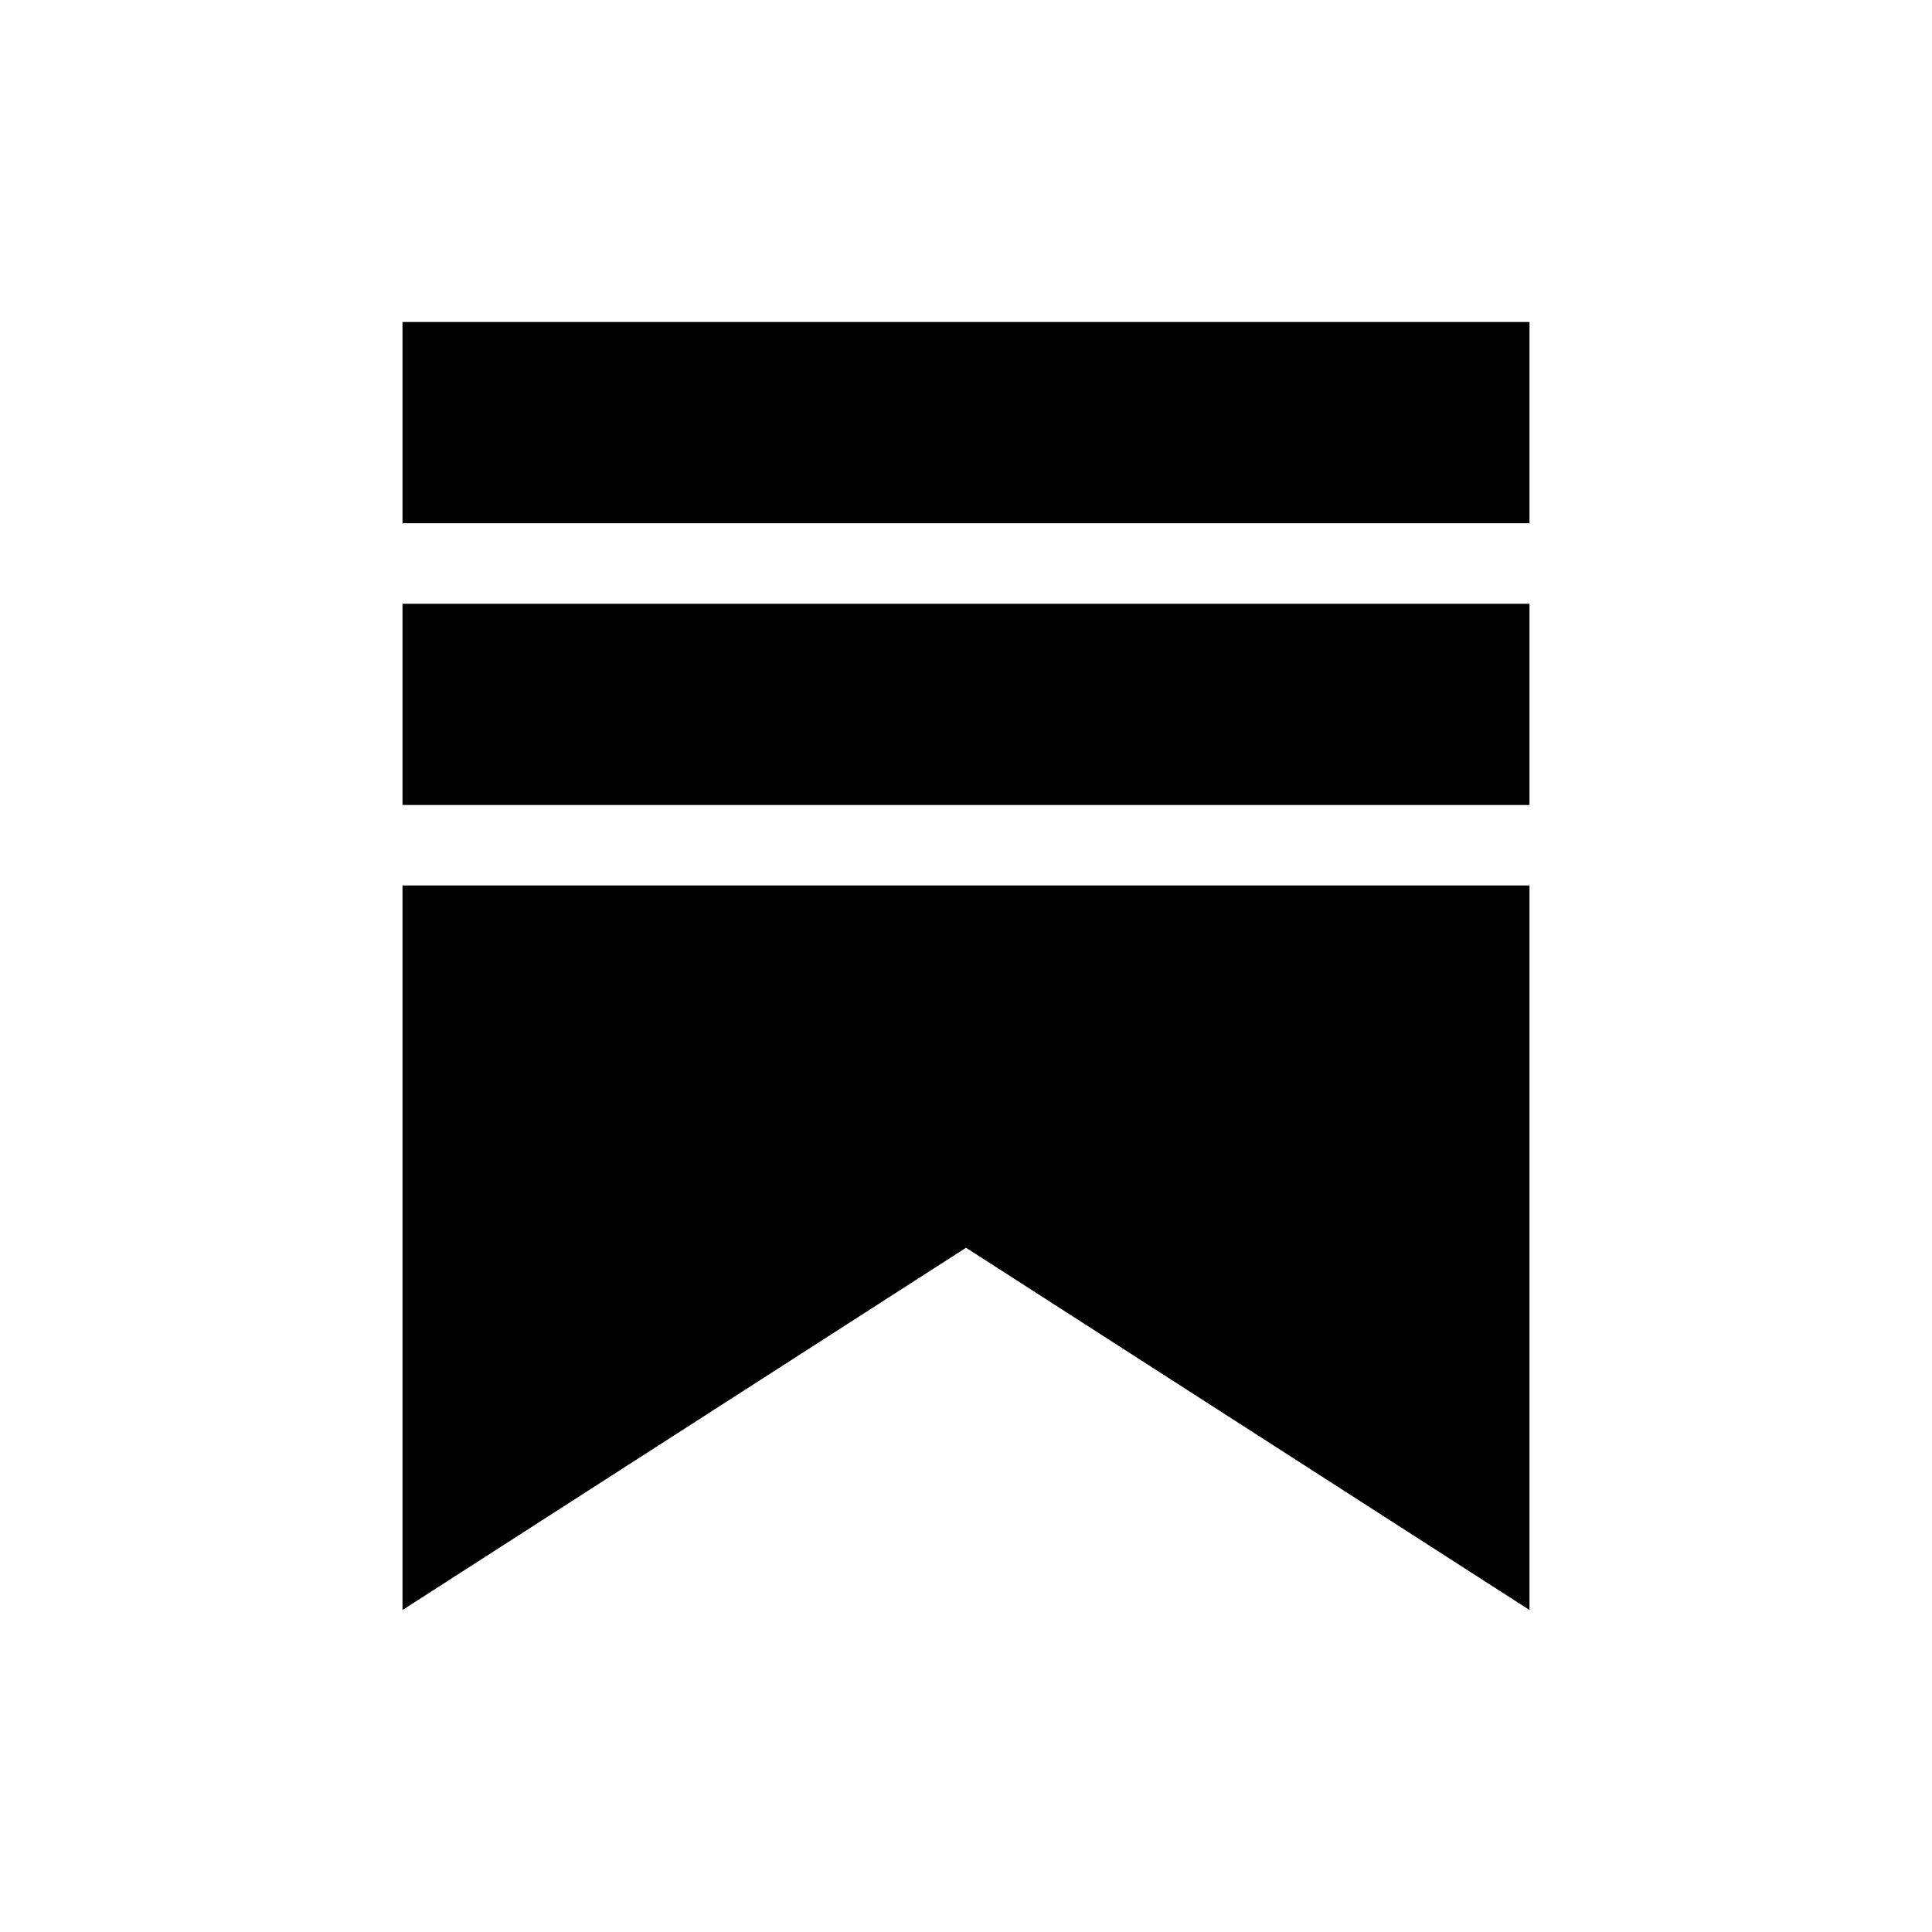
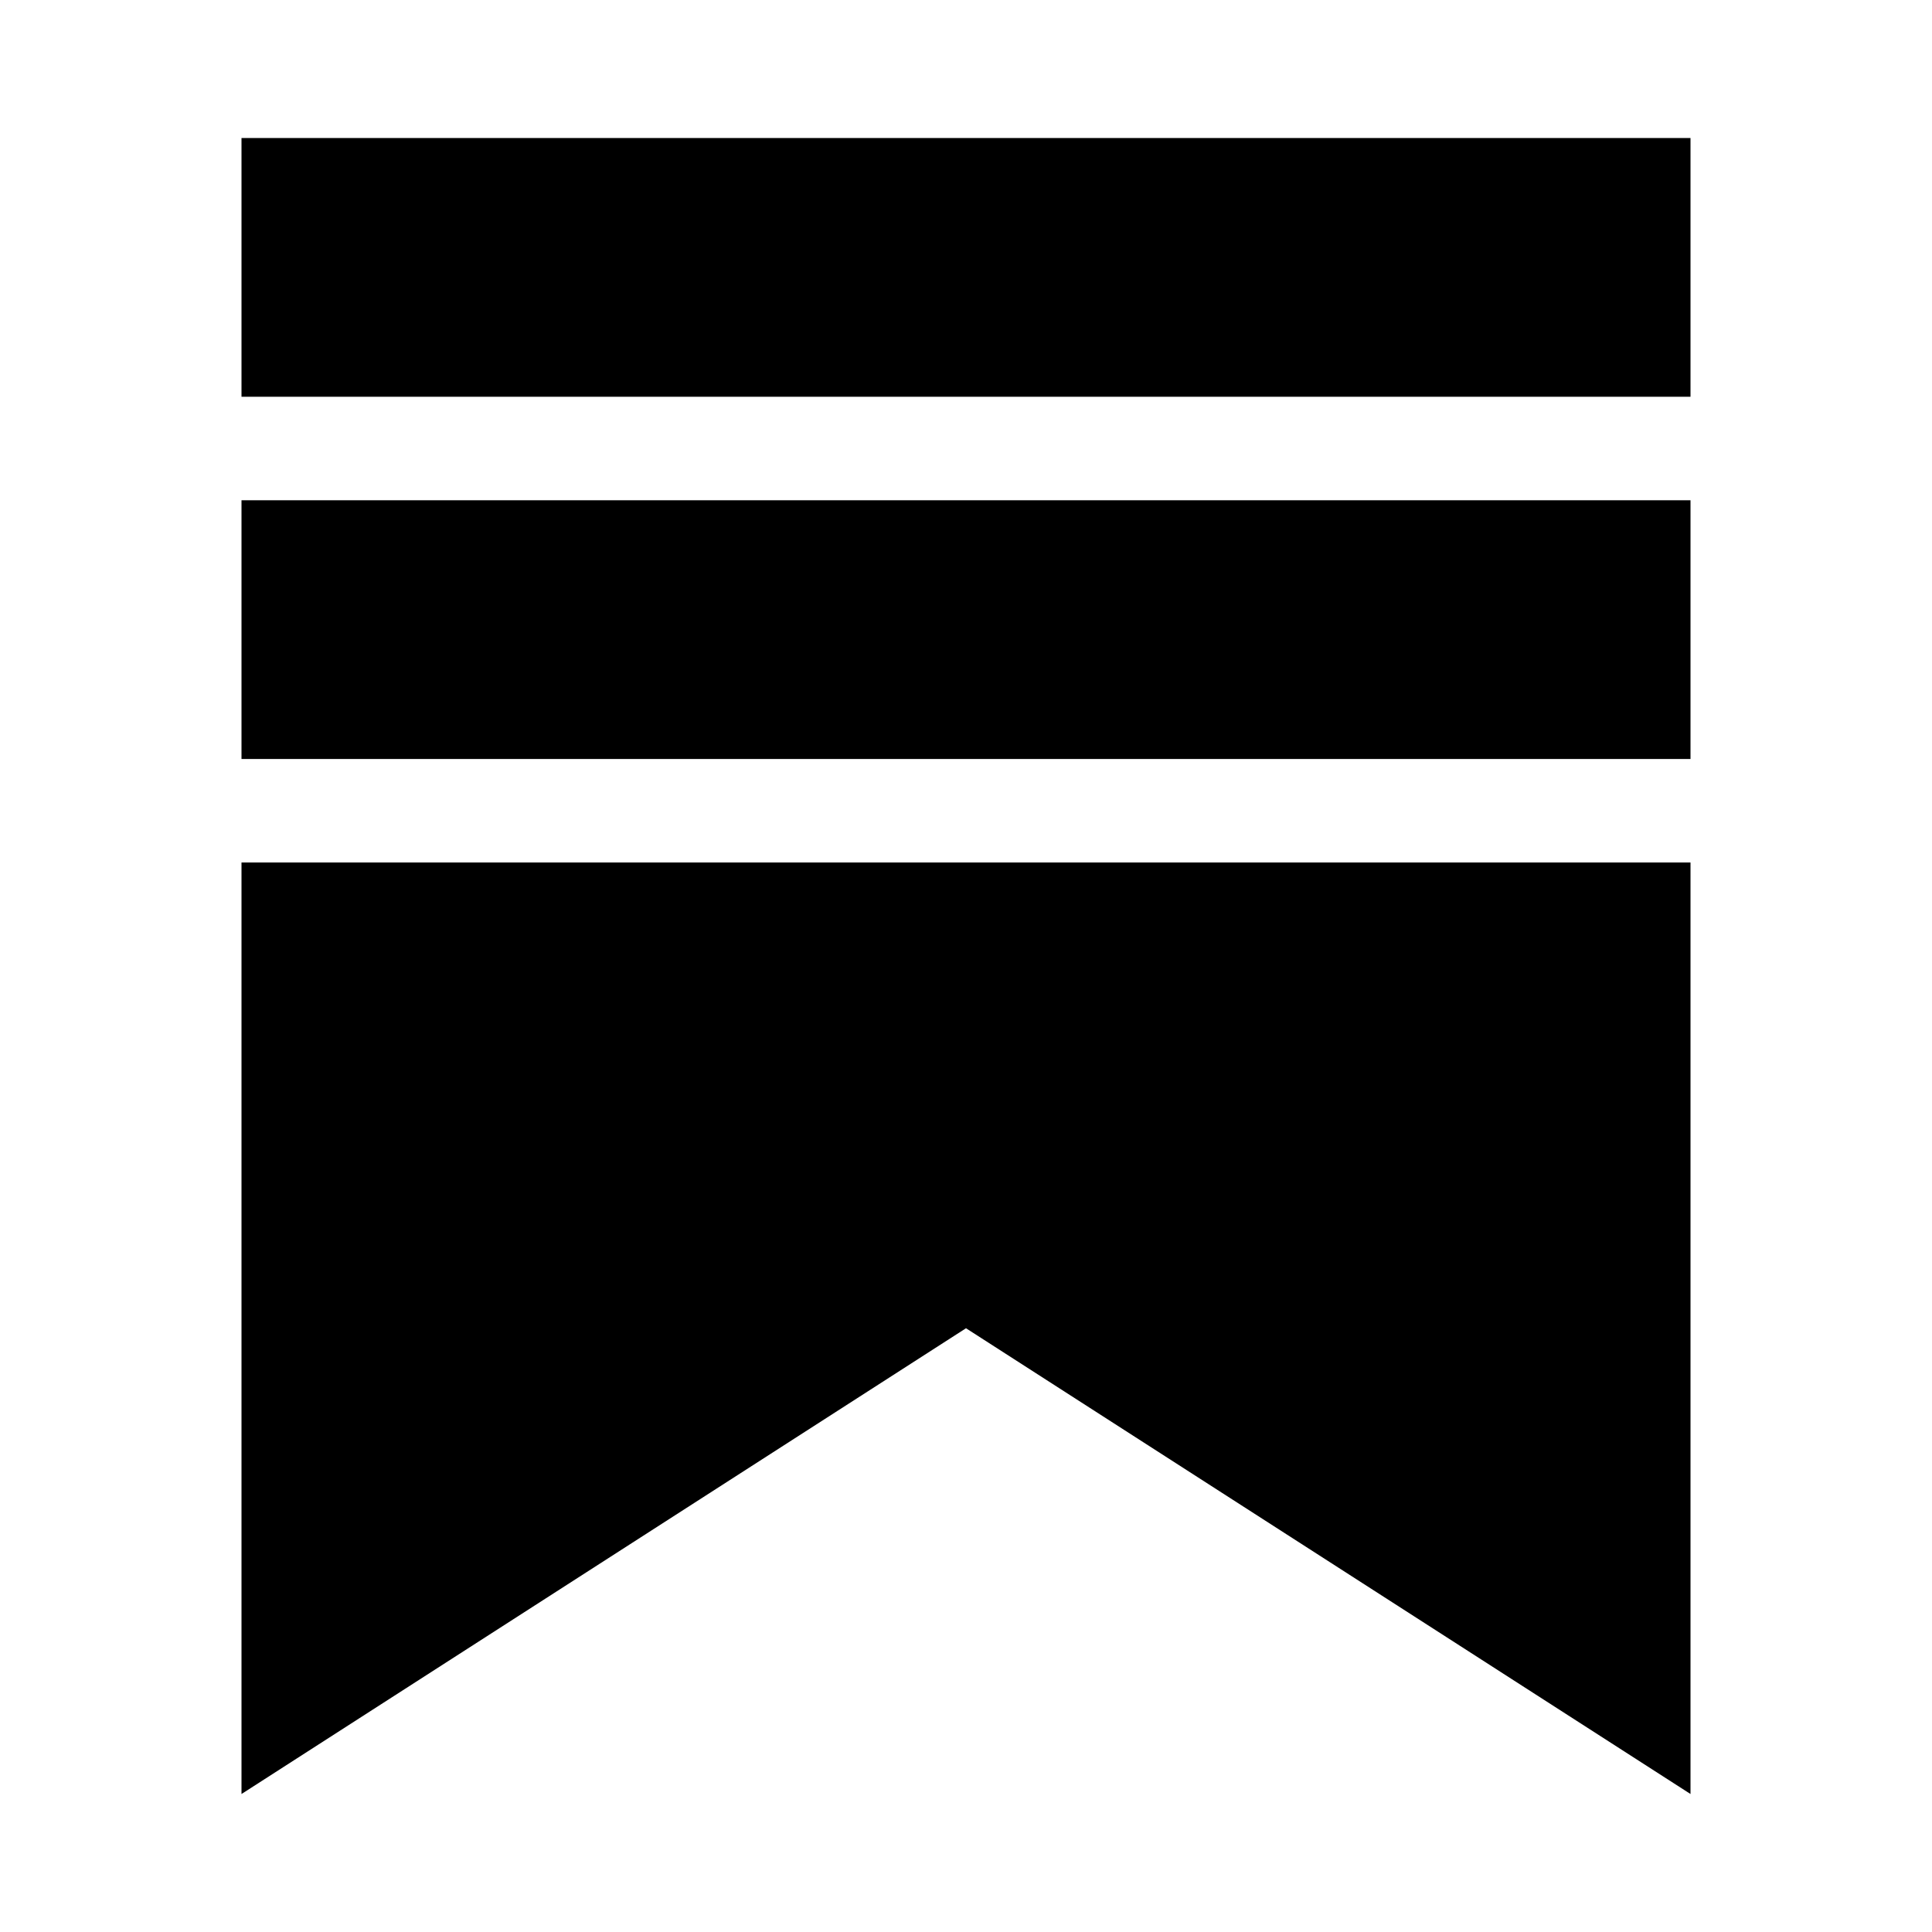
- <svg xmlns="http://www.w3.org/2000/svg" viewBox="0 0 24 24" fill="currentColor" width="100%" height="100%">
-   <path d="M19 6.5H5V4h14v2.5zm0 3.5H5V7.5h14V10zm-14 1H5v9l7-4.5 7 4.5v-9H5z" />
+ <svg xmlns="http://www.w3.org/2000/svg" width="100%" height="100%" viewBox="0 0 24 24" version="1.1" xml:space="preserve" style="fill-rule:evenodd;clip-rule:evenodd;stroke-linejoin:round;stroke-miterlimit:2;">
+   <g transform="matrix(1.285714,0,0,1.285714,-3.428571,-3.428571)">
+     <path d="M19,6.5L5,6.5L5,4L19,4L19,6.5ZM19,10L5,10L5,7.5L19,7.5L19,10ZM5,11L5,20L12,15.5L19,20L19,11L5,11Z" style="fill-rule:nonzero;" />
+   </g>
</svg>
